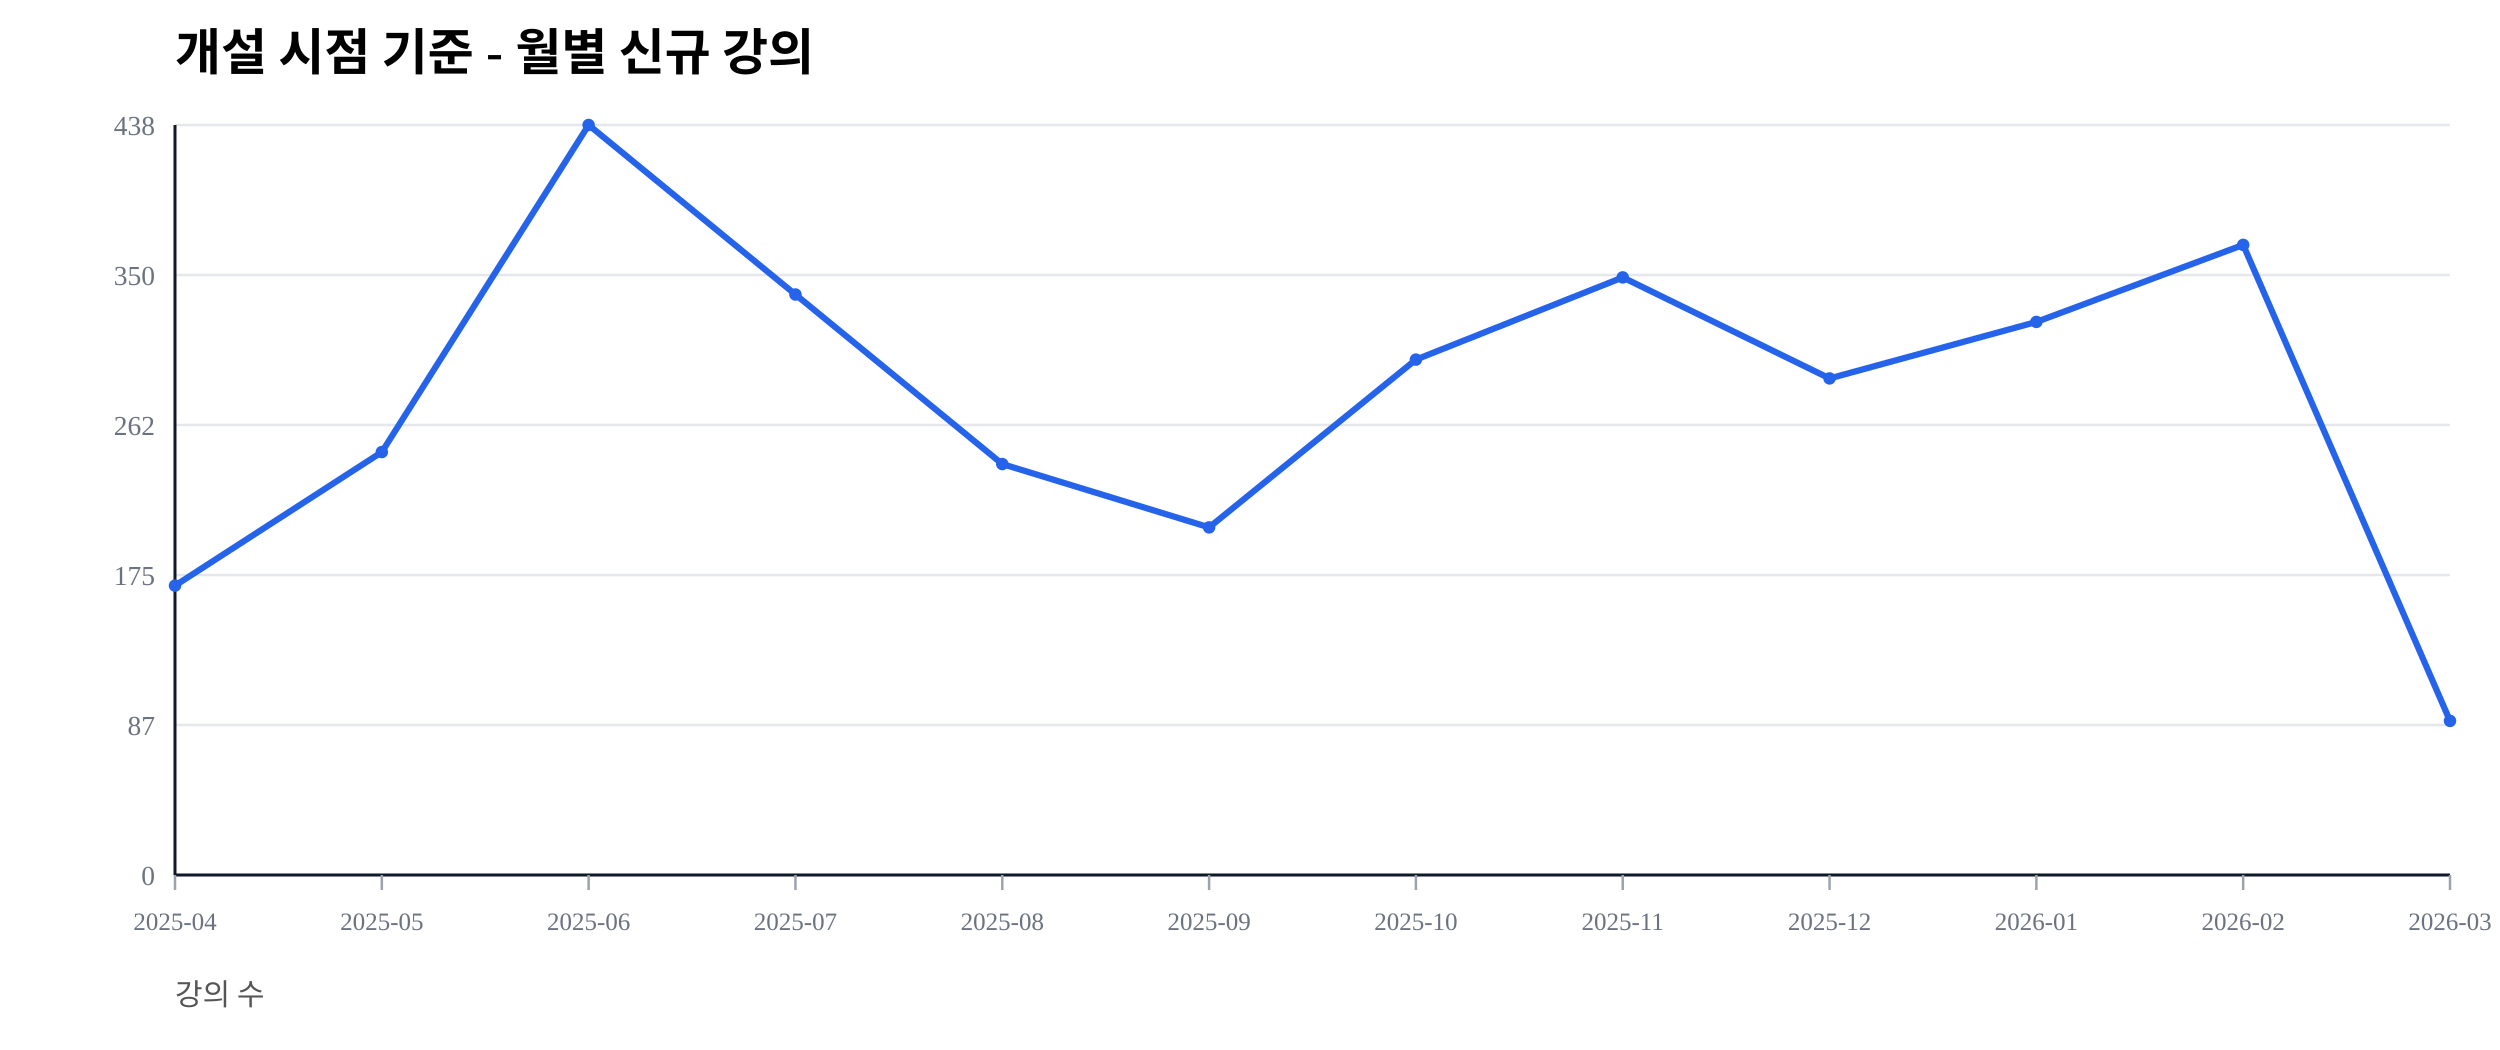
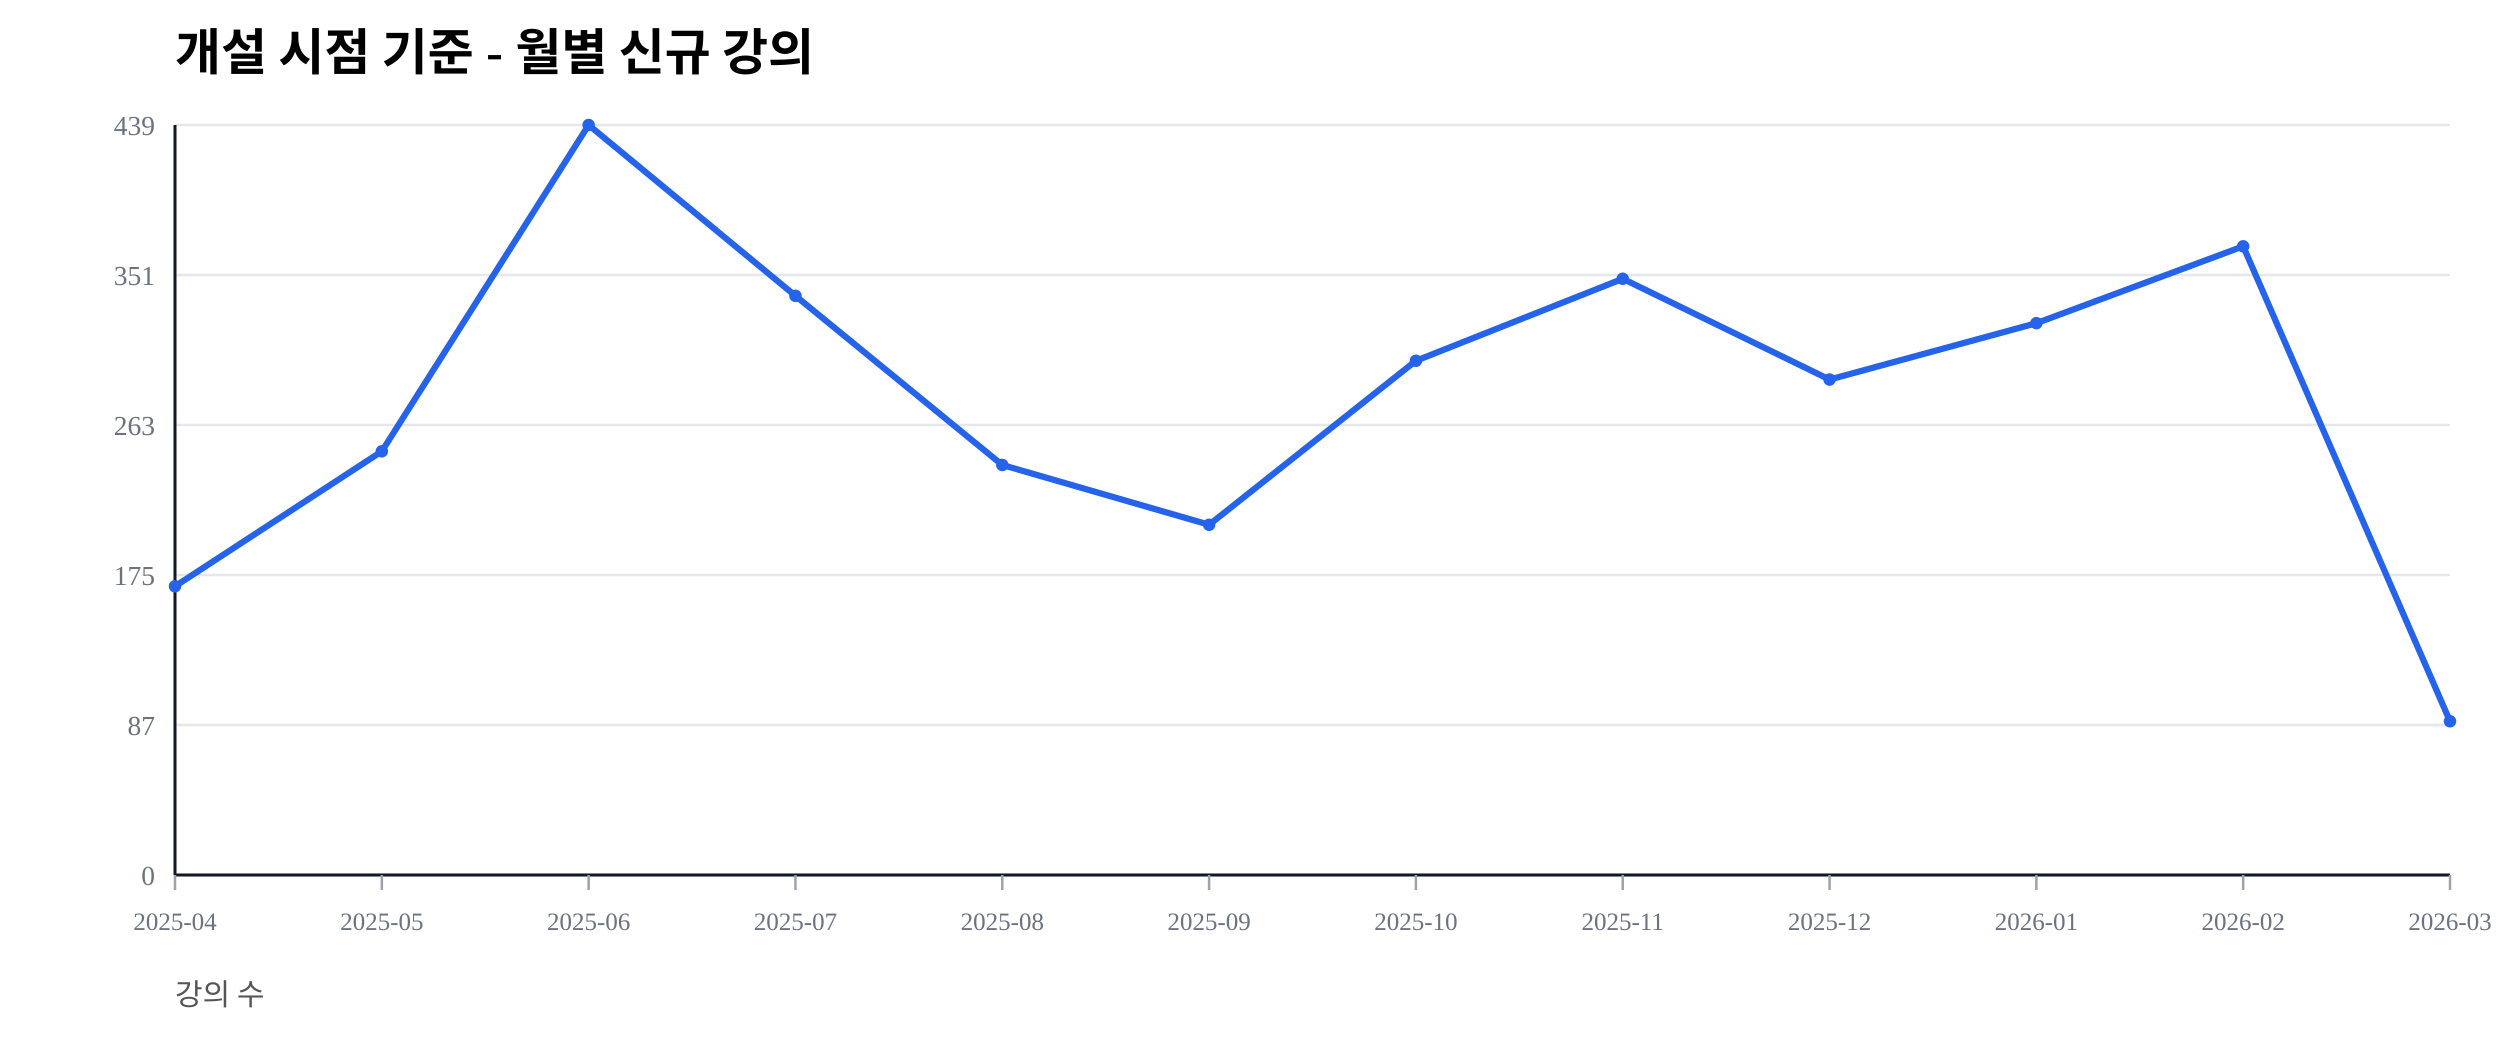
<svg xmlns="http://www.w3.org/2000/svg" width="1000" height="420" viewBox="0 0 1000 420">
  <rect width="100%" height="100%" fill="#ffffff" />
  <text x="70" y="28" font-size="20" font-weight="600">개설 시점 기준 - 월별 신규 강의</text>
  <text x="70" y="402" font-size="12" fill="#555">강의 수</text>
  <line x1="70" y1="350.00" x2="980" y2="350.00" stroke="#e5e7eb" stroke-width="1" />
  <text x="62" y="354.00" font-size="11" fill="#6b7280" text-anchor="end">0</text>
  <line x1="70" y1="290.00" x2="980" y2="290.00" stroke="#e5e7eb" stroke-width="1" />
  <text x="62" y="294.00" font-size="11" fill="#6b7280" text-anchor="end">87</text>
  <line x1="70" y1="230.00" x2="980" y2="230.00" stroke="#e5e7eb" stroke-width="1" />
  <text x="62" y="234.00" font-size="11" fill="#6b7280" text-anchor="end">175</text>
  <line x1="70" y1="170.00" x2="980" y2="170.00" stroke="#e5e7eb" stroke-width="1" />
-   <text x="62" y="174.00" font-size="11" fill="#6b7280" text-anchor="end">262</text>
+   <text x="62" y="174.00" font-size="11" fill="#6b7280" text-anchor="end">263</text>
  <line x1="70" y1="110.00" x2="980" y2="110.00" stroke="#e5e7eb" stroke-width="1" />
-   <text x="62" y="114.00" font-size="11" fill="#6b7280" text-anchor="end">350</text>
+   <text x="62" y="114.00" font-size="11" fill="#6b7280" text-anchor="end">351</text>
  <line x1="70" y1="50.00" x2="980" y2="50.00" stroke="#e5e7eb" stroke-width="1" />
-   <text x="62" y="54.00" font-size="11" fill="#6b7280" text-anchor="end">438</text>
+   <text x="62" y="54.00" font-size="11" fill="#6b7280" text-anchor="end">439</text>
  <line x1="70" y1="350" x2="980" y2="350" stroke="#111827" stroke-width="1.2" />
  <line x1="70" y1="50" x2="70" y2="350" stroke="#111827" stroke-width="1.2" />
  <line x1="70.00" y1="350" x2="70.00" y2="356" stroke="#9ca3af" stroke-width="1" />
  <text x="70.00" y="372" font-size="10" fill="#6b7280" text-anchor="middle">2025-04</text>
  <line x1="152.73" y1="350" x2="152.73" y2="356" stroke="#9ca3af" stroke-width="1" />
  <text x="152.73" y="372" font-size="10" fill="#6b7280" text-anchor="middle">2025-05</text>
  <line x1="235.45" y1="350" x2="235.45" y2="356" stroke="#9ca3af" stroke-width="1" />
  <text x="235.45" y="372" font-size="10" fill="#6b7280" text-anchor="middle">2025-06</text>
  <line x1="318.18" y1="350" x2="318.18" y2="356" stroke="#9ca3af" stroke-width="1" />
  <text x="318.18" y="372" font-size="10" fill="#6b7280" text-anchor="middle">2025-07</text>
  <line x1="400.91" y1="350" x2="400.91" y2="356" stroke="#9ca3af" stroke-width="1" />
  <text x="400.91" y="372" font-size="10" fill="#6b7280" text-anchor="middle">2025-08</text>
  <line x1="483.64" y1="350" x2="483.64" y2="356" stroke="#9ca3af" stroke-width="1" />
  <text x="483.64" y="372" font-size="10" fill="#6b7280" text-anchor="middle">2025-09</text>
  <line x1="566.36" y1="350" x2="566.36" y2="356" stroke="#9ca3af" stroke-width="1" />
  <text x="566.36" y="372" font-size="10" fill="#6b7280" text-anchor="middle">2025-10</text>
  <line x1="649.09" y1="350" x2="649.09" y2="356" stroke="#9ca3af" stroke-width="1" />
  <text x="649.09" y="372" font-size="10" fill="#6b7280" text-anchor="middle">2025-11</text>
  <line x1="731.82" y1="350" x2="731.82" y2="356" stroke="#9ca3af" stroke-width="1" />
  <text x="731.82" y="372" font-size="10" fill="#6b7280" text-anchor="middle">2025-12</text>
  <line x1="814.55" y1="350" x2="814.55" y2="356" stroke="#9ca3af" stroke-width="1" />
  <text x="814.55" y="372" font-size="10" fill="#6b7280" text-anchor="middle">2026-01</text>
  <line x1="897.27" y1="350" x2="897.27" y2="356" stroke="#9ca3af" stroke-width="1" />
  <text x="897.27" y="372" font-size="10" fill="#6b7280" text-anchor="middle">2026-02</text>
  <line x1="980.00" y1="350" x2="980.00" y2="356" stroke="#9ca3af" stroke-width="1" />
  <text x="980.00" y="372" font-size="10" fill="#6b7280" text-anchor="middle">2026-03</text>
-   <polyline fill="none" stroke="#2563eb" stroke-width="2.5" points="70.00,234.25 152.73,180.82 235.45,50.00 318.18,117.81 400.91,185.62 483.64,210.96 566.36,143.84 649.09,110.96 731.82,151.37 814.55,128.77 897.27,97.95 980.00,288.36" />
-   <circle cx="70.00" cy="234.25" r="2.5" fill="#2563eb" />
-   <circle cx="152.73" cy="180.82" r="2.5" fill="#2563eb" />
+   <polyline fill="none" stroke="#2563eb" stroke-width="2.5" points="70.00,234.51 152.73,180.52 235.45,50.00 318.18,118.34 400.91,185.99 483.64,209.91 566.36,144.31 649.09,111.50 731.82,151.82 814.55,129.27 897.27,98.52 980.00,288.50" />
+   <circle cx="70.00" cy="234.51" r="2.5" fill="#2563eb" />
+   <circle cx="152.73" cy="180.52" r="2.5" fill="#2563eb" />
  <circle cx="235.45" cy="50.00" r="2.5" fill="#2563eb" />
-   <circle cx="318.18" cy="117.81" r="2.5" fill="#2563eb" />
-   <circle cx="400.91" cy="185.62" r="2.5" fill="#2563eb" />
-   <circle cx="483.64" cy="210.96" r="2.5" fill="#2563eb" />
-   <circle cx="566.36" cy="143.84" r="2.5" fill="#2563eb" />
-   <circle cx="649.09" cy="110.96" r="2.5" fill="#2563eb" />
-   <circle cx="731.82" cy="151.37" r="2.5" fill="#2563eb" />
-   <circle cx="814.55" cy="128.77" r="2.5" fill="#2563eb" />
-   <circle cx="897.27" cy="97.95" r="2.5" fill="#2563eb" />
-   <circle cx="980.00" cy="288.36" r="2.5" fill="#2563eb" />
+   <circle cx="318.18" cy="118.34" r="2.5" fill="#2563eb" />
+   <circle cx="400.91" cy="185.99" r="2.5" fill="#2563eb" />
+   <circle cx="483.64" cy="209.91" r="2.5" fill="#2563eb" />
+   <circle cx="566.36" cy="144.31" r="2.5" fill="#2563eb" />
+   <circle cx="649.09" cy="111.50" r="2.5" fill="#2563eb" />
+   <circle cx="731.82" cy="151.82" r="2.5" fill="#2563eb" />
+   <circle cx="814.55" cy="129.27" r="2.5" fill="#2563eb" />
+   <circle cx="897.27" cy="98.52" r="2.5" fill="#2563eb" />
+   <circle cx="980.00" cy="288.50" r="2.5" fill="#2563eb" />
</svg>
